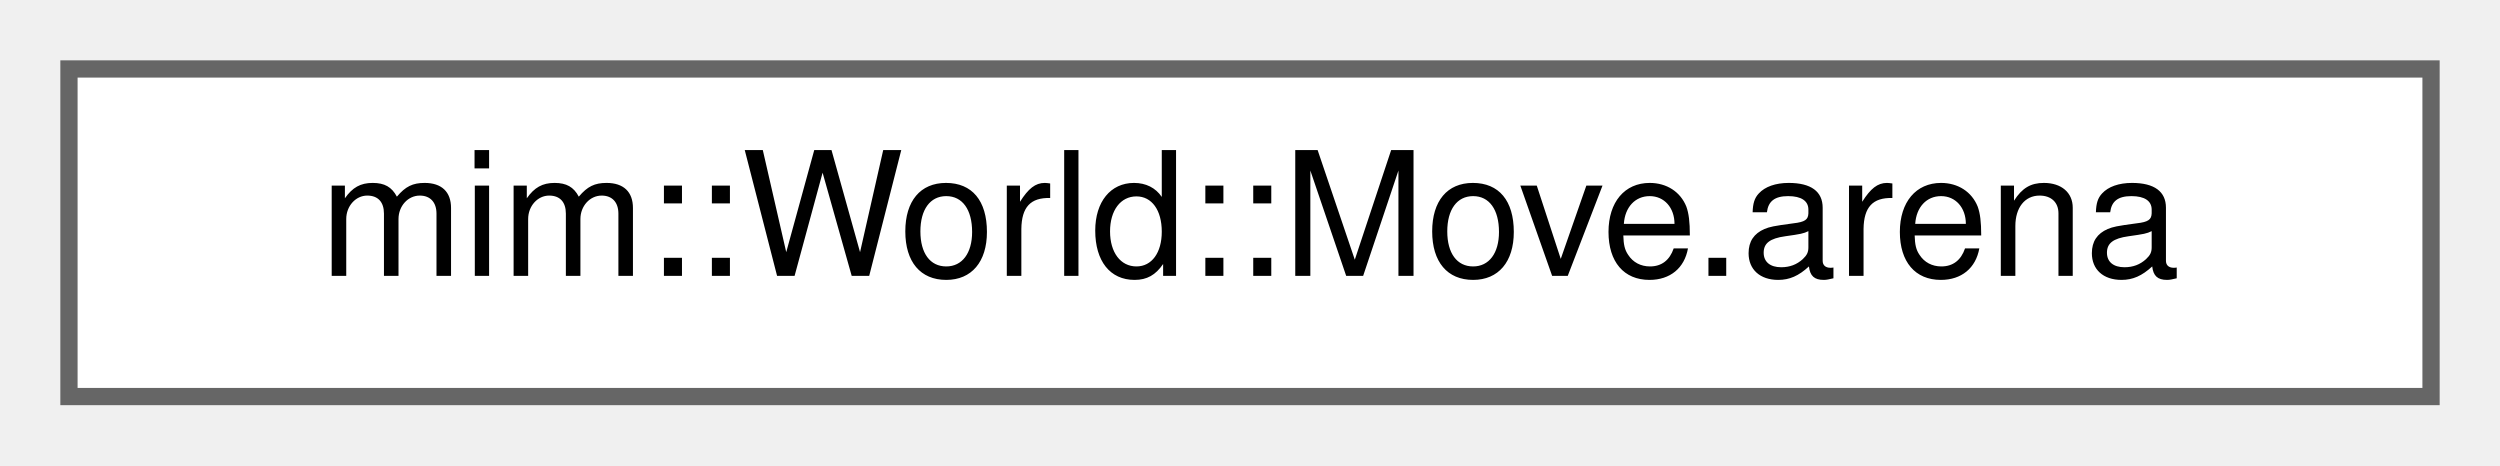
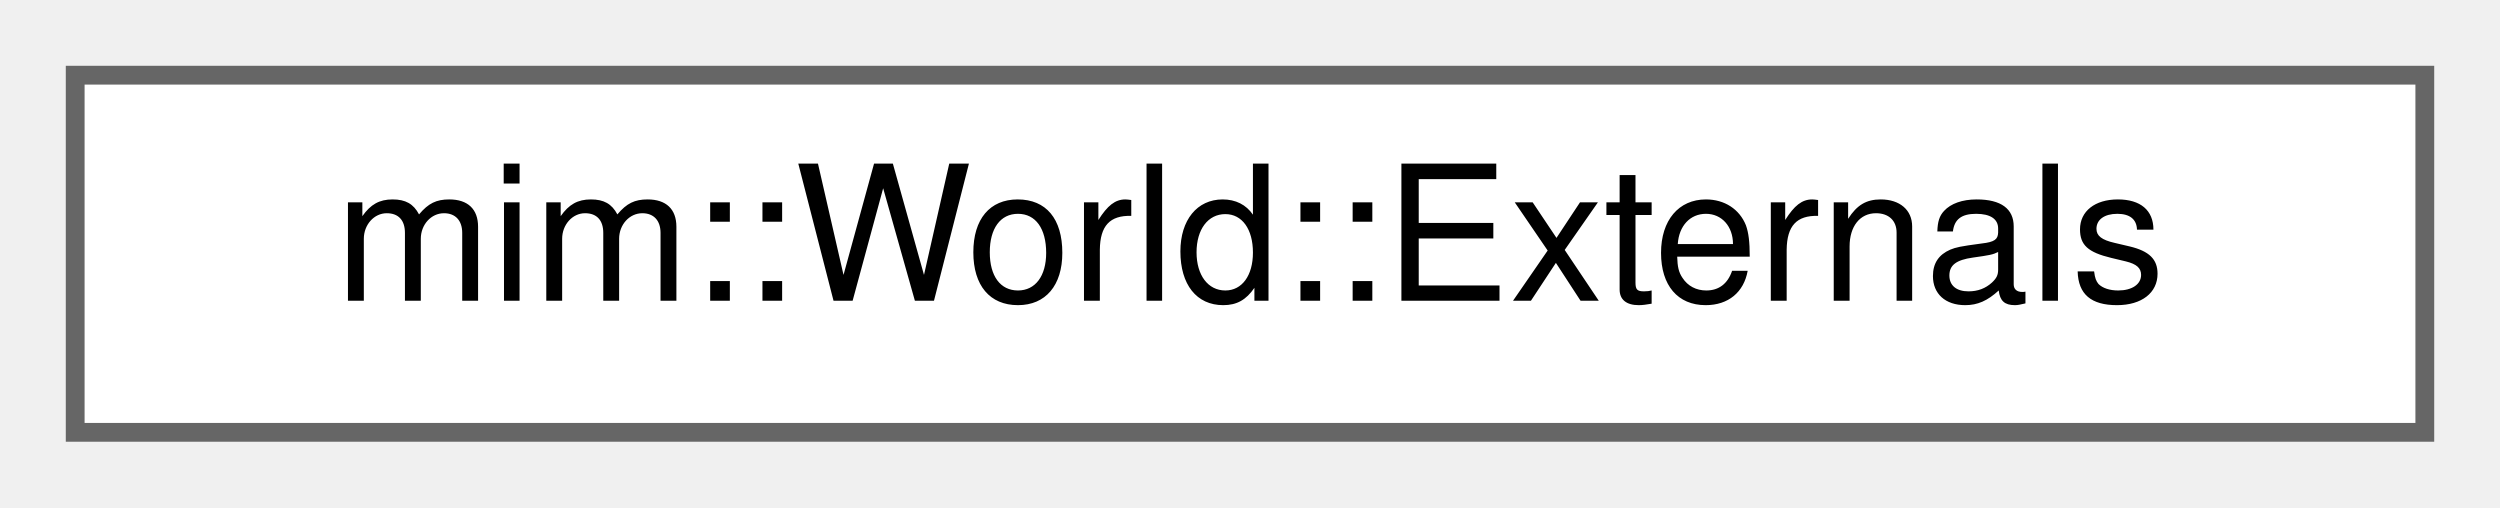
- <svg xmlns="http://www.w3.org/2000/svg" xmlns:xlink="http://www.w3.org/1999/xlink" width="145pt" height="27pt" viewBox="0.00 0.00 145.00 27.00">
+ <svg xmlns="http://www.w3.org/2000/svg" xmlns:xlink="http://www.w3.org/1999/xlink" width="133pt" height="27pt" viewBox="0.00 0.00 133.00 27.00">
  <g id="graph0" class="graph" transform="scale(1 1) rotate(0) translate(4 23)">
    <g id="Node000000" class="node">
      <g id="a_Node000000">
-         <a xlink:href="classmim_1_1World.html#structmim_1_1World_1_1Move_8arena" target="_top" xlink:title=" ">
-           <polygon fill="white" stroke="#666666" points="137,-19 0,-19 0,0 137,0 137,-19" />
-           <text text-anchor="middle" x="68.5" y="-7" font-family="Helvetica,sans-Serif" font-size="10.00">mim::World::Move.arena</text>
+         <a xlink:href="classmim_1_1World_1_1Externals.html" target="_top" xlink:title=" ">
+           <polygon fill="white" stroke="#666666" points="125,-19 0,-19 0,0 125,0 125,-19" />
+           <text text-anchor="middle" x="62.5" y="-7" font-family="Helvetica,sans-Serif" font-size="10.00">mim::World::Externals</text>
        </a>
      </g>
    </g>
  </g>
</svg>
